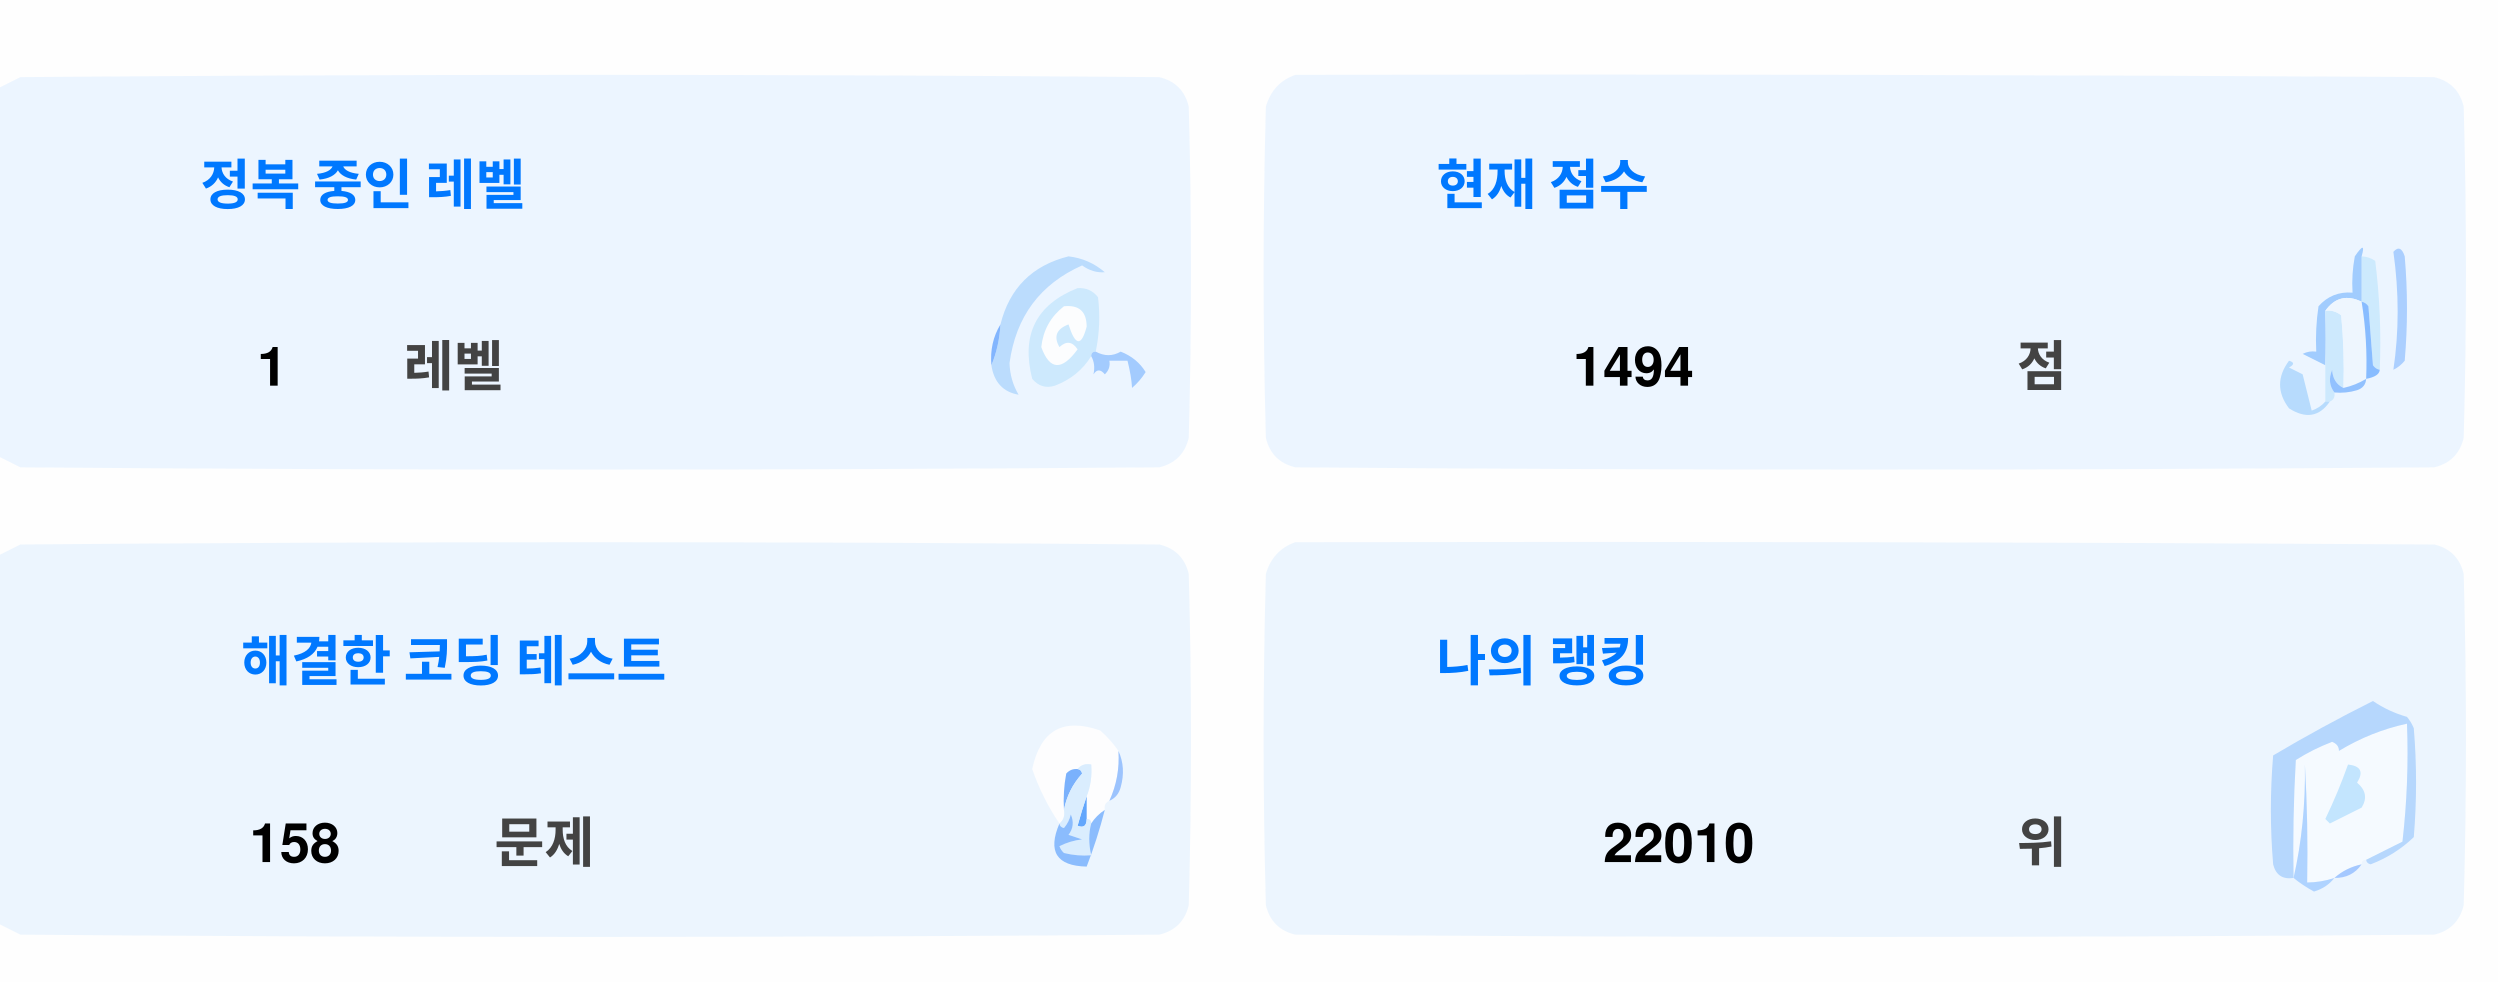
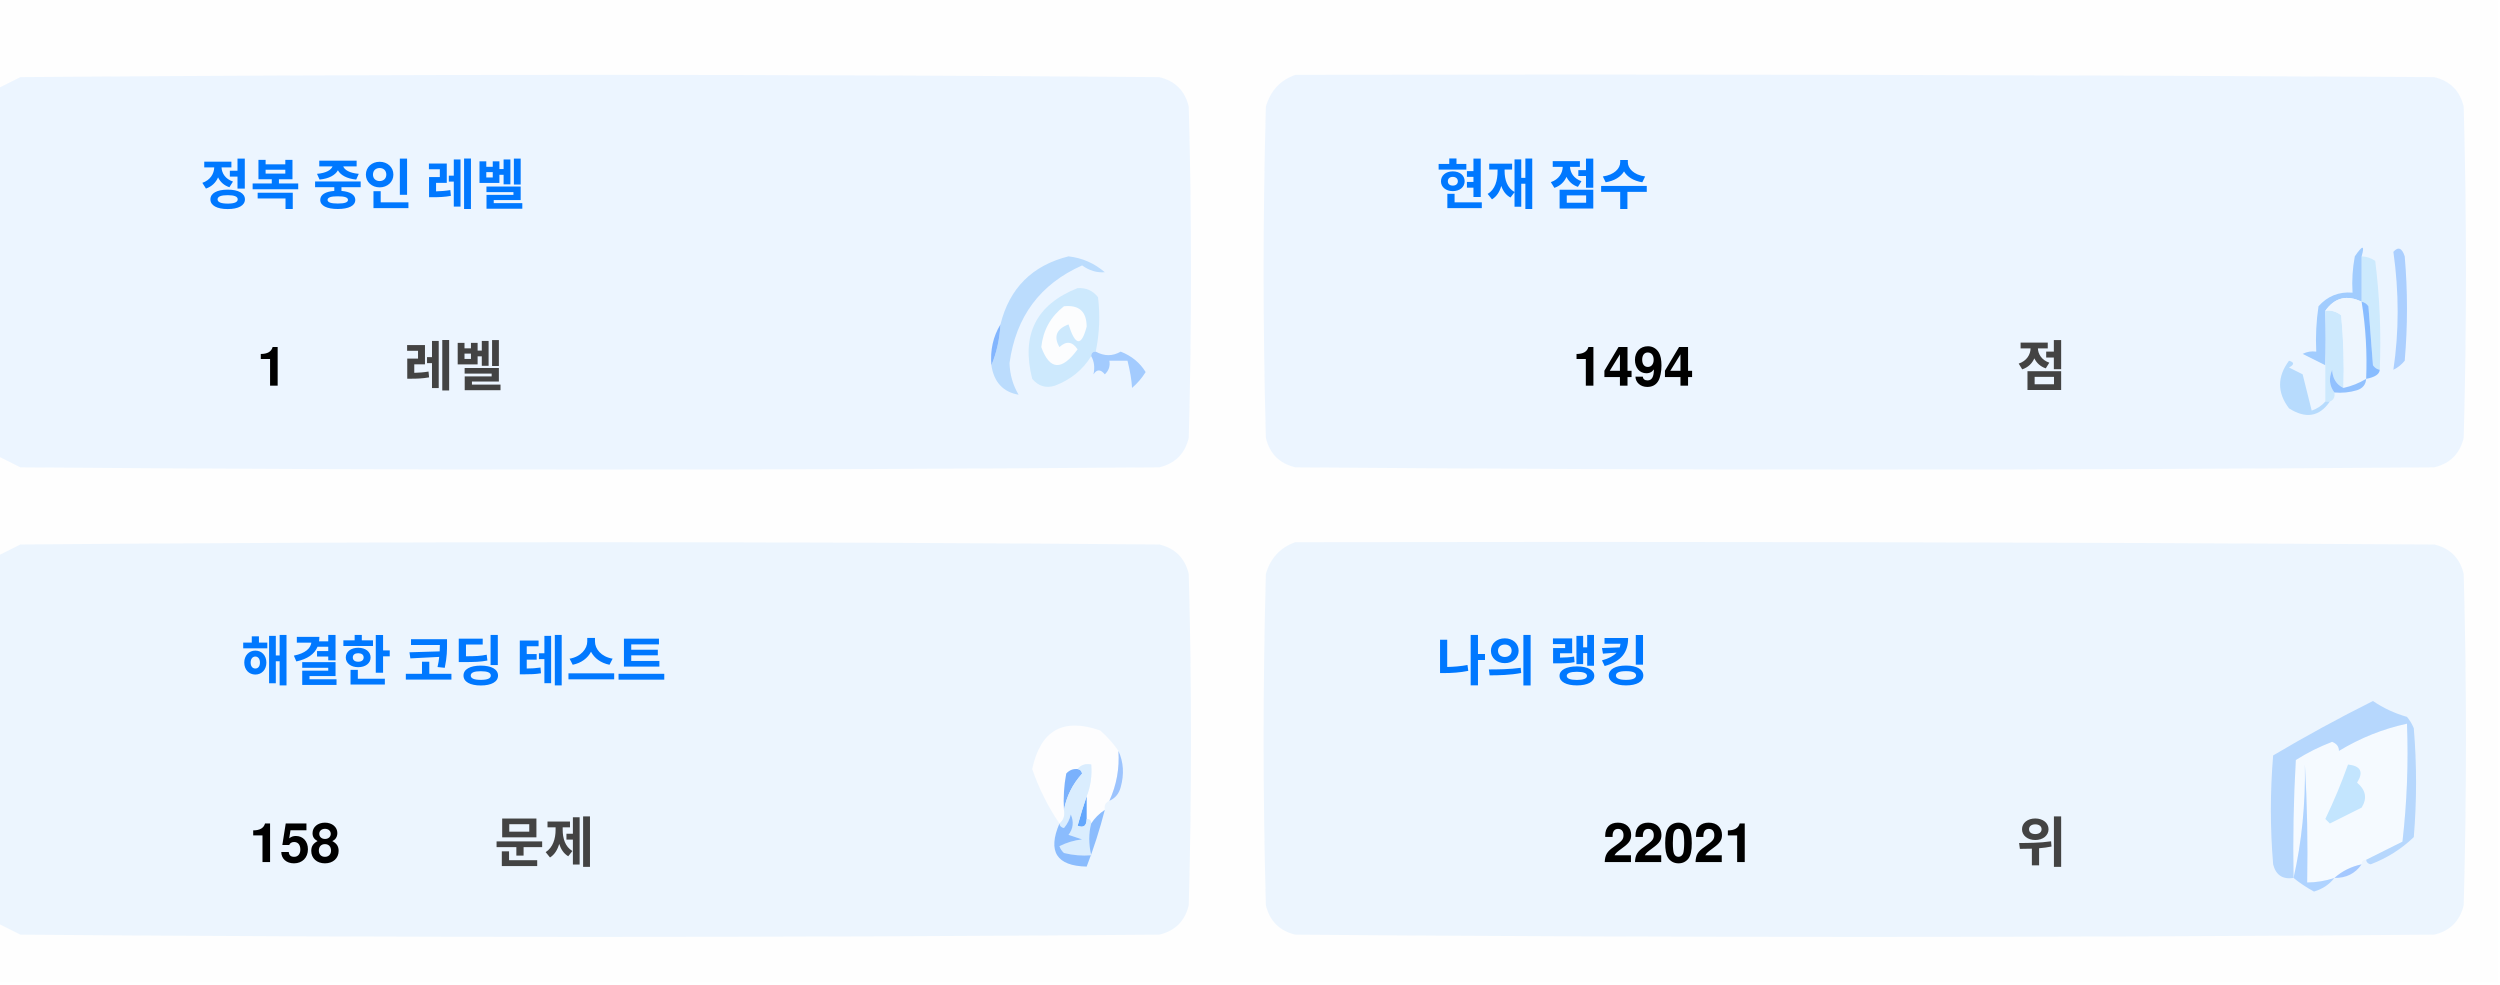
<svg xmlns="http://www.w3.org/2000/svg" version="1.1" width="551px" height="217px" style="shape-rendering:geometricPrecision; text-rendering:geometricPrecision; image-rendering:optimizeQuality; fill-rule:evenodd; clip-rule:evenodd">
  <style>.title {fill: #434343;font-size: 1rem;line-height: 1.5rem;font-weight: bold;font-family: -apple-system, BlinkMacSystemFont, Segoe UI, Helvetica, Arial, sans-serif, Apple Color Emoji, Segoe UI Emoji;}.desc {fill: #434343;font-size: 2.5rem;font-weight: bold;line-height: 1.5rem;font-family: -apple-system, BlinkMacSystemFont, Segoe UI, Helvetica, Arial, sans-serif, Apple Color Emoji, Segoe UI Emoji;}.desc-2 {fill: #434343;font-size: 1rem;font-weight: bold;line-height: 1.5rem;font-family: -apple-system, BlinkMacSystemFont, Segoe UI, Helvetica, Arial, sans-serif, Apple Color Emoji, Segoe UI Emoji;}.text, .desc {animation: twinkling 4s ease-in-out infinite;}@keyframes twinkling {40% { opacity: 1; }50% { opacity: 0.5; }60% { opacity: 1; }70% { opacity: 0.5; }80% { opacity: 1; }}</style>
  <g>
    <path style="opacity:1" fill="#fefefe" d="M -0.5,-0.5 C 183.167,-0.5 366.833,-0.5 550.5,-0.5C 550.5,71.833 550.5,144.167 550.5,216.5C 366.833,216.5 183.167,216.5 -0.5,216.5C -0.5,212.167 -0.5,207.833 -0.5,203.5C 1.14,204.32 2.807,205.153 4.5,206C 88.167,206.667 171.833,206.667 255.5,206C 259,205.167 261.167,203 262,199.5C 262.667,175.167 262.667,150.833 262,126.5C 261.167,123 259,120.833 255.5,120C 171.833,119.333 88.167,119.333 4.5,120C 2.807,120.847 1.14,121.68 -0.5,122.5C -0.5,115.167 -0.5,107.833 -0.5,100.5C 1.14,101.32 2.807,102.153 4.5,103C 88.167,103.667 171.833,103.667 255.5,103C 259,102.167 261.167,100 262,96.5C 262.667,72.167 262.667,47.833 262,23.5C 261.167,20 259,17.833 255.5,17C 171.833,16.333 88.167,16.333 4.5,17C 2.807,17.847 1.14,18.68 -0.5,19.5C -0.5,12.833 -0.5,6.167 -0.5,-0.5 Z" />
  </g>
  <g>
    <path style="opacity:1" fill="#ecf5ff" d="M -0.5,100.5 C -0.5,73.5 -0.5,46.5 -0.5,19.5C 1.14,18.68 2.807,17.847 4.5,17C 88.167,16.333 171.833,16.333 255.5,17C 259,17.833 261.167,20 262,23.5C 262.667,47.833 262.667,72.167 262,96.5C 261.167,100 259,102.167 255.5,103C 171.833,103.667 88.167,103.667 4.5,103C 2.807,102.153 1.14,101.32 -0.5,100.5 Z" />
  </g>
  <g>
    <path style="opacity:1" fill="#ecf5ff" d="M 285.5,16.5 C 369.167,16.333 452.834,16.5 536.5,17C 540,17.833 542.167,20 543,23.5C 543.667,47.833 543.667,72.167 543,96.5C 542.167,100 540,102.167 536.5,103C 452.833,103.667 369.167,103.667 285.5,103C 282,102.167 279.833,100 279,96.5C 278.333,72.167 278.333,47.833 279,23.5C 280.018,19.985 282.185,17.652 285.5,16.5 Z" />
  </g>
  <g>
    <path style="opacity:1" fill="#cdeafd" d="M 520.5,56.5 C 521.583,56.539 522.583,56.873 523.5,57.5C 524.498,65.472 524.831,73.472 524.5,81.5C 523.883,81.389 523.383,81.056 523,80.5C 522.667,76.167 522.333,71.833 522,67.5C 521.617,66.944 521.117,66.611 520.5,66.5C 520.5,63.167 520.5,59.833 520.5,56.5 Z" />
  </g>
  <g>
    <path style="opacity:1" fill="#abcfff" d="M 527.5,55.5 C 528.566,54.308 529.399,54.641 530,56.5C 530.667,64.167 530.667,71.833 530,79.5C 529.311,80.357 528.478,81.023 527.5,81.5C 528.758,73.08 528.758,64.414 527.5,55.5 Z" />
  </g>
  <g>
    <path style="opacity:1" fill="#bbdcfd" d="M 218.5,80.5 C 219.657,77.727 220.324,74.727 220.5,71.5C 222.49,63.51 227.49,58.51 235.5,56.5C 238.528,56.847 241.194,58.014 243.5,60C 241.744,60.141 240.078,59.641 238.5,58.5C 229.247,62.607 223.914,69.773 222.5,80C 222.565,82.526 223.232,84.859 224.5,87C 221.07,86.397 219.07,84.231 218.5,80.5 Z" />
  </g>
  <g>
    <path style="opacity:1" fill="#cde9fd" d="M 241.5,77.5 C 240.833,77.5 240.5,77.833 240.5,78.5C 238.628,81.529 235.961,83.695 232.5,85C 230.536,85.624 228.869,85.124 227.5,83.5C 225.021,73.791 228.354,67.124 237.5,63.5C 239.374,63.39 240.874,64.056 242,65.5C 242.497,69.524 242.331,73.524 241.5,77.5 Z" />
  </g>
  <g>
    <path style="opacity:1" fill="#fcfdfe" d="M 234.5,67.5 C 237.826,67.162 239.493,68.662 239.5,72C 238.334,76.434 237,76.267 235.5,71.5C 232.832,72.515 232.166,74.182 233.5,76.5C 235.017,75.089 236.351,75.256 237.5,77C 234.006,81.771 231.34,81.605 229.5,76.5C 229.904,72.771 231.571,69.771 234.5,67.5 Z" />
  </g>
  <g>
    <path style="opacity:1" fill="#a1ccfe" d="M 520.5,56.5 C 520.5,59.833 520.5,63.167 520.5,66.5C 517.238,64.922 514.572,65.589 512.5,68.5C 512.617,72.81 512.617,76.81 512.5,80.5C 510.86,79.68 509.193,78.847 507.5,78C 508.448,77.517 509.448,77.35 510.5,77.5C 510.335,74.15 510.502,70.817 511,67.5C 512.995,65.253 515.495,64.253 518.5,64.5C 518.336,61.813 518.503,59.146 519,56.5C 520.731,53.969 521.231,53.969 520.5,56.5 Z" />
  </g>
  <g>
    <path style="opacity:1" fill="#cde9fd" d="M 512.5,68.5 C 513.822,68.33 514.989,68.663 516,69.5C 516.499,74.823 516.666,80.156 516.5,85.5C 514.955,84.77 514.122,83.437 514,81.5C 513.22,83.387 513.387,85.054 514.5,86.5C 514.672,87.492 514.338,88.158 513.5,88.5C 513.167,88.5 512.833,88.5 512.5,88.5C 512.5,85.833 512.5,83.167 512.5,80.5C 512.617,76.81 512.617,72.81 512.5,68.5 Z" />
  </g>
  <g>
    <path style="opacity:1" fill="#eef6fe" d="M 520.5,66.5 C 521.407,72.106 521.74,77.773 521.5,83.5C 519.95,84.441 518.284,85.108 516.5,85.5C 516.666,80.156 516.499,74.823 516,69.5C 514.989,68.663 513.822,68.33 512.5,68.5C 514.572,65.589 517.238,64.922 520.5,66.5 Z" />
  </g>
  <g>
    <path style="opacity:1" fill="#88bcff" d="M 520.5,66.5 C 521.117,66.611 521.617,66.944 522,67.5C 522.333,71.833 522.667,76.167 523,80.5C 523.383,81.056 523.883,81.389 524.5,81.5C 524.445,82.469 523.445,83.136 521.5,83.5C 521.74,77.773 521.407,72.106 520.5,66.5 Z" />
  </g>
  <g>
    <path style="opacity:1" fill="#82b5fe" d="M 220.5,71.5 C 220.324,74.727 219.657,77.727 218.5,80.5C 218.215,77.171 218.882,74.171 220.5,71.5 Z" />
  </g>
  <g>
    <path style="opacity:1" fill="#a3cbfe" d="M 240.5,78.5 C 240.5,77.833 240.833,77.5 241.5,77.5C 243.391,78.536 245.224,78.536 247,77.5C 249.391,78.429 251.225,79.929 252.5,82C 251.681,83.319 250.681,84.486 249.5,85.5C 249.409,83.777 249.075,81.777 248.5,79.5C 247.167,79.5 245.833,79.5 244.5,79.5C 244.719,80.675 244.386,81.675 243.5,82.5C 242.575,81.359 241.741,81.359 241,82.5C 241.331,80.981 241.164,79.648 240.5,78.5 Z" />
  </g>
  <g>
    <path style="opacity:1" fill="#b7dbfd" d="M 512.5,88.5 C 512.833,88.5 513.167,88.5 513.5,88.5C 511.199,91.857 508.199,92.357 504.5,90C 501.872,86.535 501.872,83.035 504.5,79.5C 505.696,79.846 505.696,80.346 504.5,81C 505.5,81.5 506.5,82 507.5,82.5C 508.167,85.167 508.833,87.833 509.5,90.5C 510.739,90.058 511.739,89.391 512.5,88.5 Z" />
  </g>
  <g>
    <path style="opacity:1" fill="#92c1fe" d="M 516.5,85.5 C 518.284,85.108 519.95,84.441 521.5,83.5C 521.423,84.75 520.756,85.583 519.5,86C 517.866,86.493 516.199,86.66 514.5,86.5C 513.387,85.054 513.22,83.387 514,81.5C 514.122,83.437 514.955,84.77 516.5,85.5 Z" />
  </g>
  <g>
    <path style="opacity:1" fill="#ecf5fe" d="M -0.5,203.5 C -0.5,176.5 -0.5,149.5 -0.5,122.5C 1.14,121.68 2.807,120.847 4.5,120C 88.167,119.333 171.833,119.333 255.5,120C 259,120.833 261.167,123 262,126.5C 262.667,150.833 262.667,175.167 262,199.5C 261.167,203 259,205.167 255.5,206C 171.833,206.667 88.167,206.667 4.5,206C 2.807,205.153 1.14,204.32 -0.5,203.5 Z" />
  </g>
  <g>
    <path style="opacity:1" fill="#ecf5fe" d="M 285.5,119.5 C 369.167,119.333 452.834,119.5 536.5,120C 540,120.833 542.167,123 543,126.5C 543.667,150.833 543.667,175.167 543,199.5C 542.167,203 540,205.167 536.5,206C 452.833,206.667 369.167,206.667 285.5,206C 282,205.167 279.833,203 279,199.5C 278.333,175.167 278.333,150.833 279,126.5C 280.018,122.985 282.185,120.652 285.5,119.5 Z" />
  </g>
  <g>
    <path style="opacity:1" fill="#fdfdfe" d="M 246.5,165.5 C 246.758,169.367 246.092,173.034 244.5,176.5C 243.662,176.842 243.328,177.508 243.5,178.5C 242.272,179.306 241.272,180.306 240.5,181.5C 240.5,180.833 240.167,180.5 239.5,180.5C 239.5,178.833 239.5,177.167 239.5,175.5C 240.369,173.283 240.702,170.95 240.5,168.5C 239.209,168.263 238.209,168.596 237.5,169.5C 236.504,169.414 235.671,169.748 235,170.5C 234.503,173.146 234.336,175.813 234.5,178.5C 234.737,179.791 234.404,180.791 233.5,181.5C 230.986,177.806 228.986,173.806 227.5,169.5C 229.309,160.957 234.309,158.124 242.5,161C 244.07,162.397 245.404,163.897 246.5,165.5 Z" />
  </g>
  <g>
    <path style="opacity:1" fill="#f5faff" d="M 521.5,189.5 C 520.833,189.5 520.5,189.833 520.5,190.5C 518.181,190.992 516.181,191.992 514.5,193.5C 512.565,194.15 510.565,194.483 508.5,194.5C 508.666,185.827 508.5,177.16 508,168.5C 508.141,177.227 507.308,185.56 505.5,193.5C 505.334,184.827 505.5,176.16 506,167.5C 508.527,165.903 511.194,164.57 514,163.5C 515.011,163.892 515.511,164.559 515.5,165.5C 520.21,162.641 525.21,160.641 530.5,159.5C 530.831,168.192 530.498,176.859 529.5,185.5C 526.807,186.847 524.14,188.18 521.5,189.5 Z" />
  </g>
  <g>
    <path style="opacity:1" fill="#b6d7fd" d="M 521.5,189.5 C 524.14,188.18 526.807,186.847 529.5,185.5C 530.498,176.859 530.831,168.192 530.5,159.5C 525.21,160.641 520.21,162.641 515.5,165.5C 515.511,164.559 515.011,163.892 514,163.5C 511.194,164.57 508.527,165.903 506,167.5C 505.5,176.16 505.334,184.827 505.5,193.5C 503.089,193.863 501.589,192.863 501,190.5C 500.333,182.5 500.333,174.5 501,166.5C 508.173,162.246 515.507,158.246 523,154.5C 525.304,156.068 527.804,157.235 530.5,158C 531.126,158.75 531.626,159.584 532,160.5C 532.667,168.5 532.667,176.5 532,184.5C 529.292,187.111 526.125,189.111 522.5,190.5C 521.893,190.376 521.56,190.043 521.5,189.5 Z" />
  </g>
  <g>
    <path style="opacity:1" fill="#c3e5fe" d="M 517.5,168.5 C 520.317,168.801 520.984,170.134 519.5,172.5C 521.439,174.122 521.772,175.956 520.5,178C 518.167,179.167 515.833,180.333 513.5,181.5C 513.167,181.167 512.833,180.833 512.5,180.5C 514.414,176.515 516.081,172.515 517.5,168.5 Z" />
  </g>
  <g>
    <path style="opacity:1" fill="#7ab1fc" d="M 237.5,169.5 C 238.043,169.56 238.376,169.893 238.5,170.5C 236.395,172.836 235.062,175.503 234.5,178.5C 234.336,175.813 234.503,173.146 235,170.5C 235.671,169.748 236.504,169.414 237.5,169.5 Z" />
  </g>
  <g>
    <path style="opacity:1" fill="#afd3ff" d="M 514.5,193.5 C 513.378,194.947 511.878,195.947 510,196.5C 508.348,195.601 506.848,194.601 505.5,193.5C 507.308,185.56 508.141,177.227 508,168.5C 508.5,177.16 508.666,185.827 508.5,194.5C 510.565,194.483 512.565,194.15 514.5,193.5 Z" />
  </g>
  <g>
    <path style="opacity:1" fill="#9cc3fd" d="M 246.5,165.5 C 247.634,167.966 247.801,170.633 247,173.5C 246.623,174.942 245.79,175.942 244.5,176.5C 246.092,173.034 246.758,169.367 246.5,165.5 Z" />
  </g>
  <g>
    <path style="opacity:1" fill="#62a6fc" d="M 239.5,175.5 C 239.5,177.167 239.5,178.833 239.5,180.5C 239.483,182.028 238.816,182.528 237.5,182C 238.117,179.723 238.784,177.556 239.5,175.5 Z" />
  </g>
  <g>
    <path style="opacity:1" fill="#daedfe" d="M 237.5,169.5 C 238.209,168.596 239.209,168.263 240.5,168.5C 240.702,170.95 240.369,173.283 239.5,175.5C 238.784,177.556 238.117,179.723 237.5,182C 238.816,182.528 239.483,182.028 239.5,180.5C 240.167,180.5 240.5,180.833 240.5,181.5C 239.918,183.669 239.918,186.002 240.5,188.5C 238.473,188.662 236.473,188.495 234.5,188C 234.043,187.586 233.709,187.086 233.5,186.5C 235.078,185.702 236.744,185.202 238.5,185C 237.5,184.667 236.5,184.333 235.5,184C 236.554,182.612 236.72,181.112 236,179.5C 235.751,180.624 235.251,181.624 234.5,182.5C 233.893,182.376 233.56,182.043 233.5,181.5C 234.404,180.791 234.737,179.791 234.5,178.5C 235.062,175.503 236.395,172.836 238.5,170.5C 238.376,169.893 238.043,169.56 237.5,169.5 Z" />
  </g>
  <g>
    <path style="opacity:1" fill="#8bbcfd" d="M 243.5,178.5 C 242.395,182.803 241.062,186.969 239.5,191C 232.857,190.847 230.857,187.68 233.5,181.5C 233.56,182.043 233.893,182.376 234.5,182.5C 235.251,181.624 235.751,180.624 236,179.5C 236.72,181.112 236.554,182.612 235.5,184C 236.5,184.333 237.5,184.667 238.5,185C 236.744,185.202 235.078,185.702 233.5,186.5C 233.709,187.086 234.043,187.586 234.5,188C 236.473,188.495 238.473,188.662 240.5,188.5C 239.918,186.002 239.918,183.669 240.5,181.5C 241.272,180.306 242.272,179.306 243.5,178.5 Z" />
  </g>
  <g>
    <path style="opacity:1" fill="#a4c8ff" d="M 520.5,190.5 C 519.089,192.539 517.089,193.539 514.5,193.5C 516.181,191.992 518.181,190.992 520.5,190.5 Z" />
  </g>
  <text text-anchor="middle" x="80" y="45" class="title" style="fill:#0078ff;" stroke="#none" stroke-width="1">정복 중인 레벨</text>
  <text text-anchor="middle" x="60" y="85" class="desc" style="fill:#000000;" stroke="#none" stroke-width="1">1</text>
  <text text-anchor="middle" x="100" y="85" class="desc-2" style="fill:#434343;" stroke="#none" stroke-width="1">레벨</text>
  <text text-anchor="middle" x="340" y="45" class="title" style="fill:#0078ff;" stroke="#none" stroke-width="1">현재 점수</text>
  <text text-anchor="middle" x="360" y="85" class="desc" style="fill:#000000;" stroke="#none" stroke-width="1">1494</text>
  <text text-anchor="middle" x="450" y="85" class="desc-2" style="fill:#434343;" stroke="#none" stroke-width="1">점</text>
  <text text-anchor="middle" x="100" y="150" class="title" style="fill:#0078ff;" stroke="#none" stroke-width="1">해결한 코딩 테스트</text>
  <text text-anchor="middle" x="65" y="190" class="desc" style="fill:#000000;" stroke="#none" stroke-width="1">158</text>
  <text text-anchor="middle" x="120" y="190" class="desc-2" style="fill:#434343;" stroke="#none" stroke-width="1">문제</text>
  <text text-anchor="middle" x="340" y="150" class="title" style="fill:#0078ff;" stroke="#none" stroke-width="1">나의 랭킹</text>
-   <text text-anchor="middle" x="370" y="190" class="desc" style="fill:#000000;" stroke="#none" stroke-width="1">22010</text>
+   <text text-anchor="middle" x="370" y="190" class="desc" style="fill:#000000;" stroke="#none" stroke-width="1">22021</text>
  <text text-anchor="middle" x="450" y="190" class="desc-2" style="fill:#434343;" stroke="#none" stroke-width="1">위</text>
</svg>
